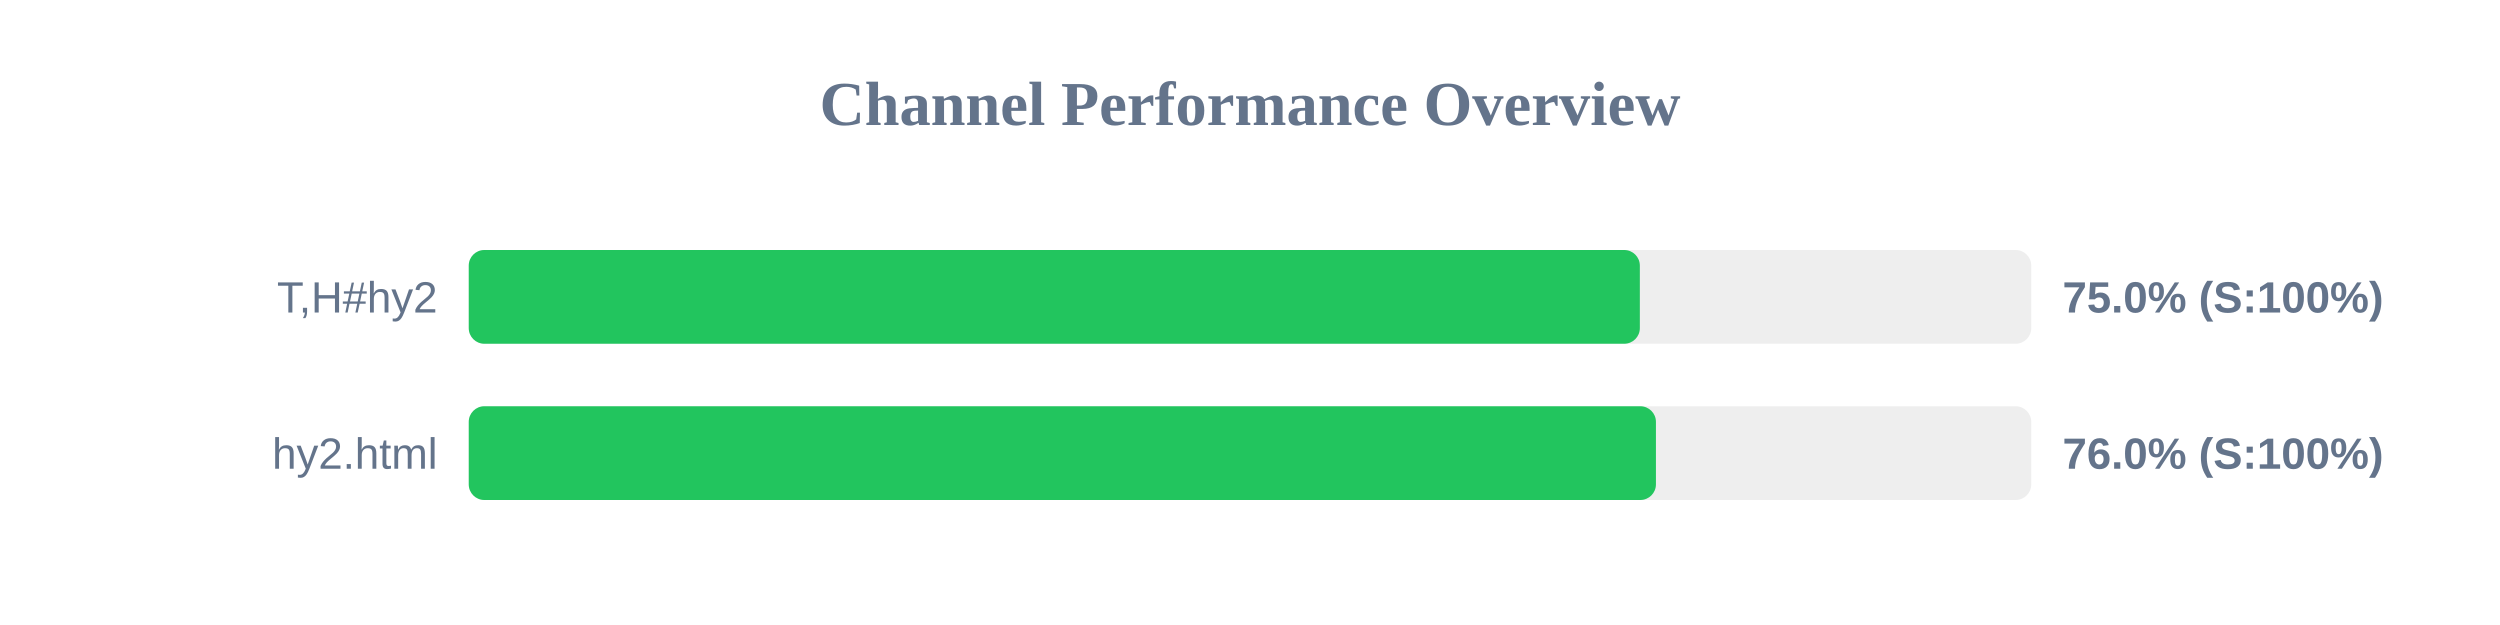
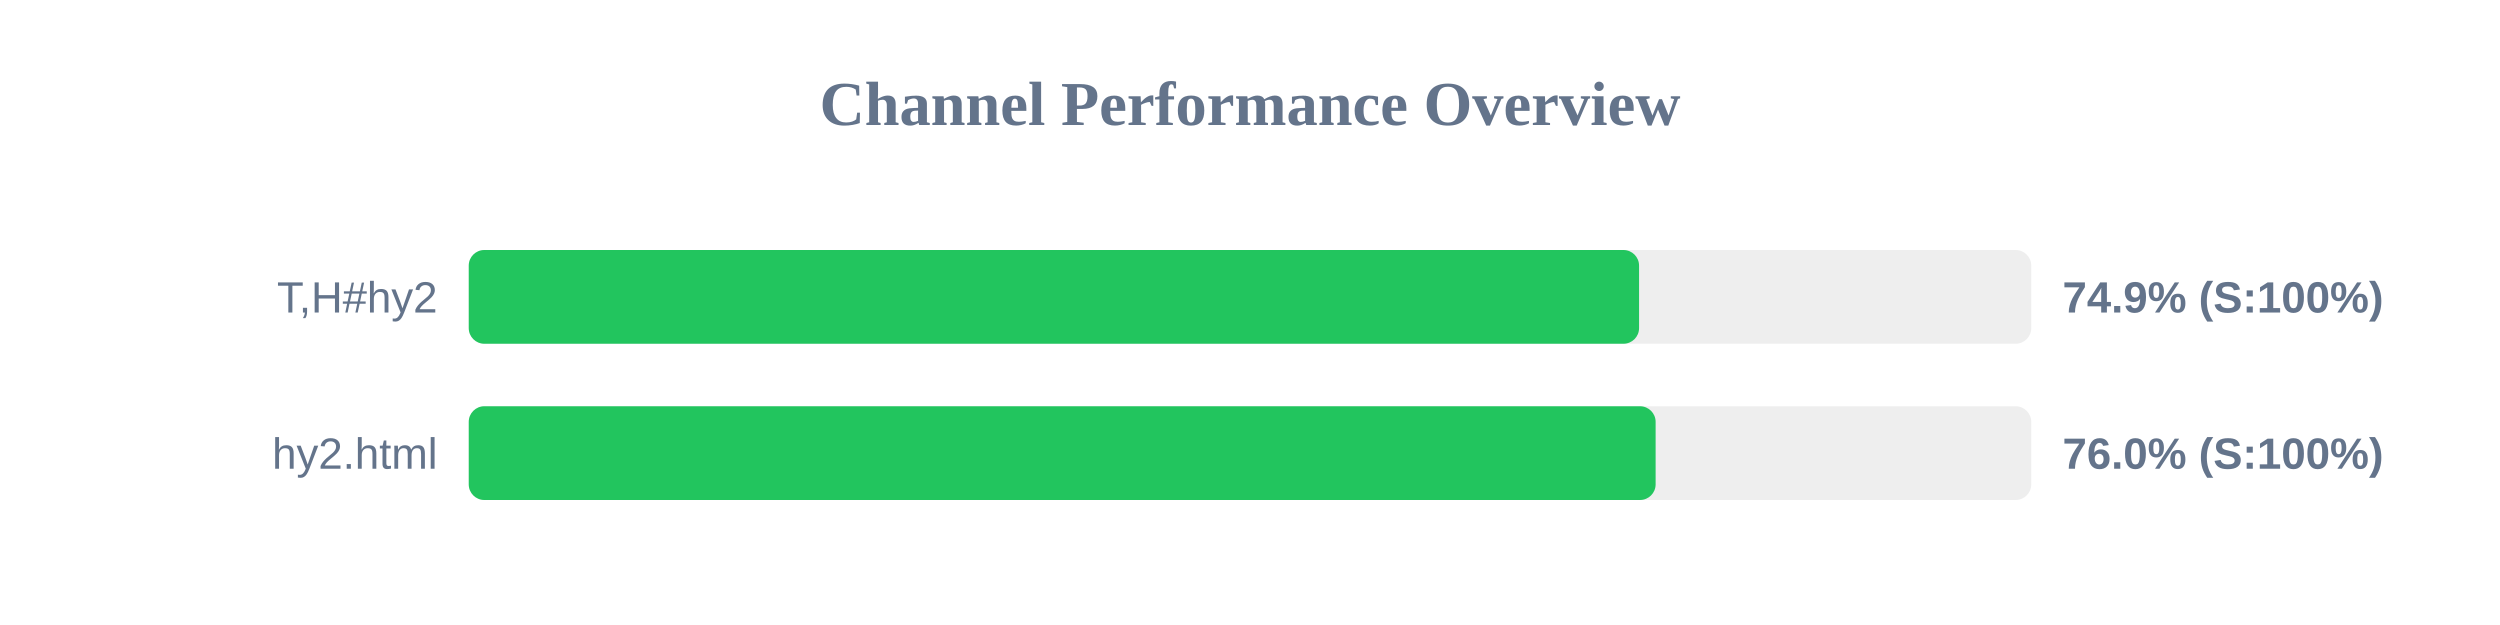
<svg xmlns="http://www.w3.org/2000/svg" width="800" height="200" version="1.1">
  <style>
        .row { font: 14px Arial; fill: #64748b; }
        .score { font: bold 14px Arial; fill: #64748b; }
    </style>
  <text x="400" y="40" text-anchor="middle" font-size="20px" font-weight="bold" fill="#64748b">Channel Performance Overview</text>
  <rect x="150" y="80" width="500" height="30" fill="#eee" rx="5" />
-   <rect x="150" y="80" width="374.75" height="30" fill="#22c55e" rx="5" />
+   <rect x="150" y="80" width="374.5" height="30" fill="#22c55e" rx="5" />
  <text x="140" y="100" text-anchor="end" class="row">T,H#hy2</text>
-   <text x="660" y="100" text-anchor="start" class="score">75.0% (S:100%)</text>
+   <text x="660" y="100" text-anchor="start" class="score">74.9% (S:100%)</text>
  <rect x="150" y="130" width="500" height="30" fill="#eee" rx="5" />
-   <rect x="150" y="130" width="379.9" height="30" fill="#22c55e" rx="5" />
+   <rect x="150" y="130" width="379.8" height="30" fill="#22c55e" rx="5" />
  <text x="140" y="150" text-anchor="end" class="row">hy2.html</text>
  <text x="660" y="150" text-anchor="start" class="score">76.0% (S:100%)</text>
</svg>
